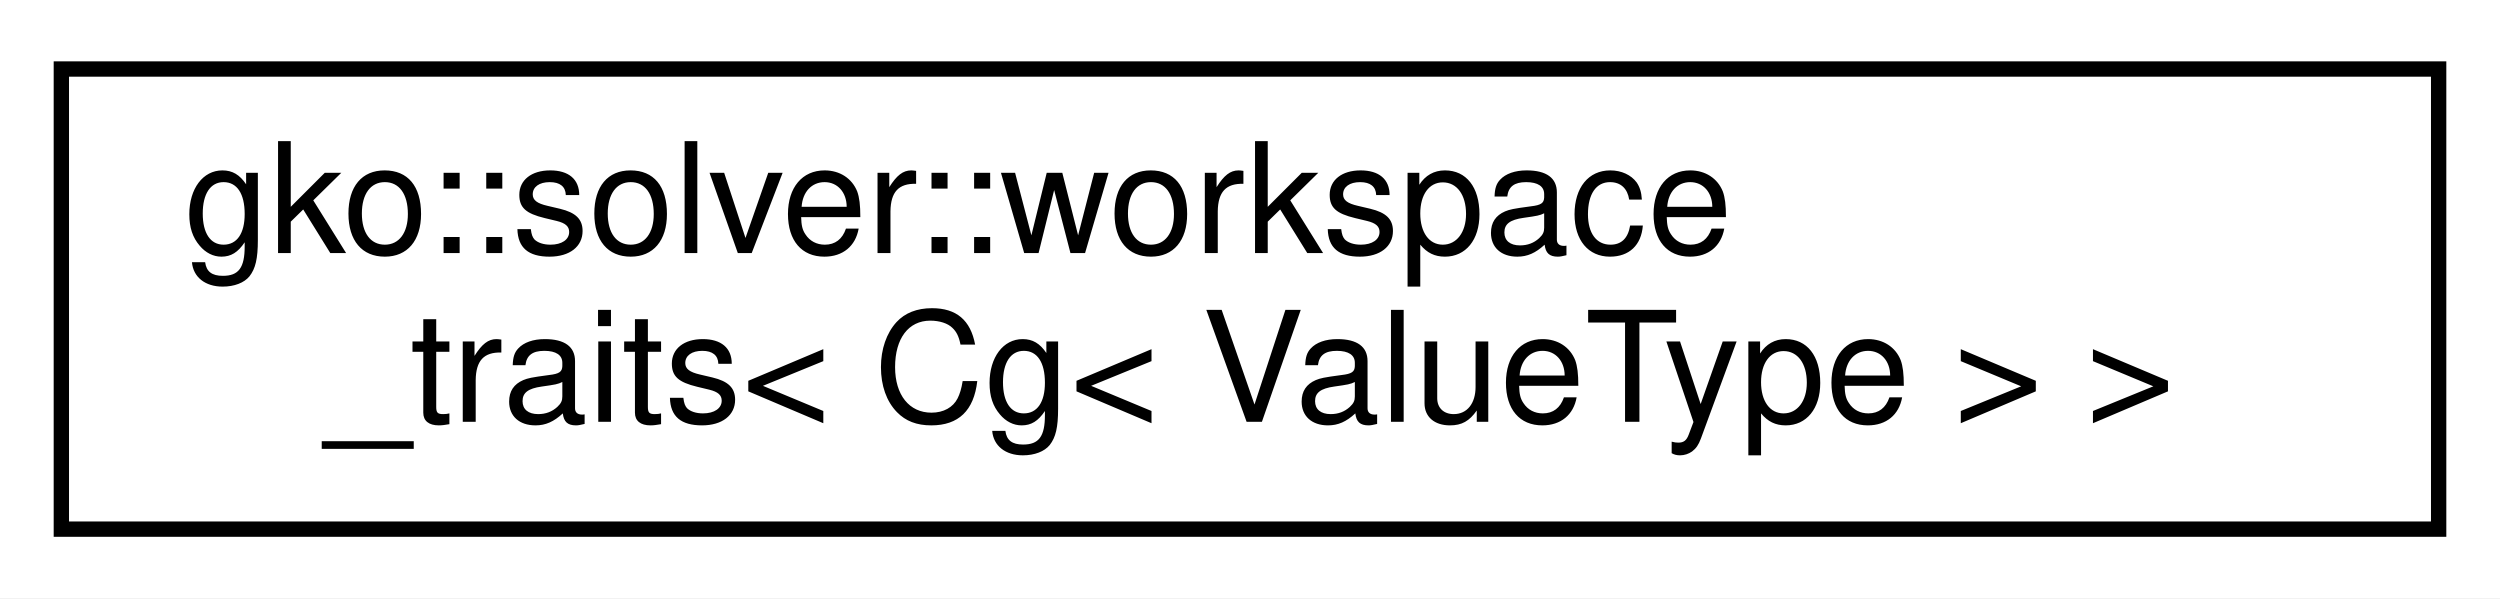
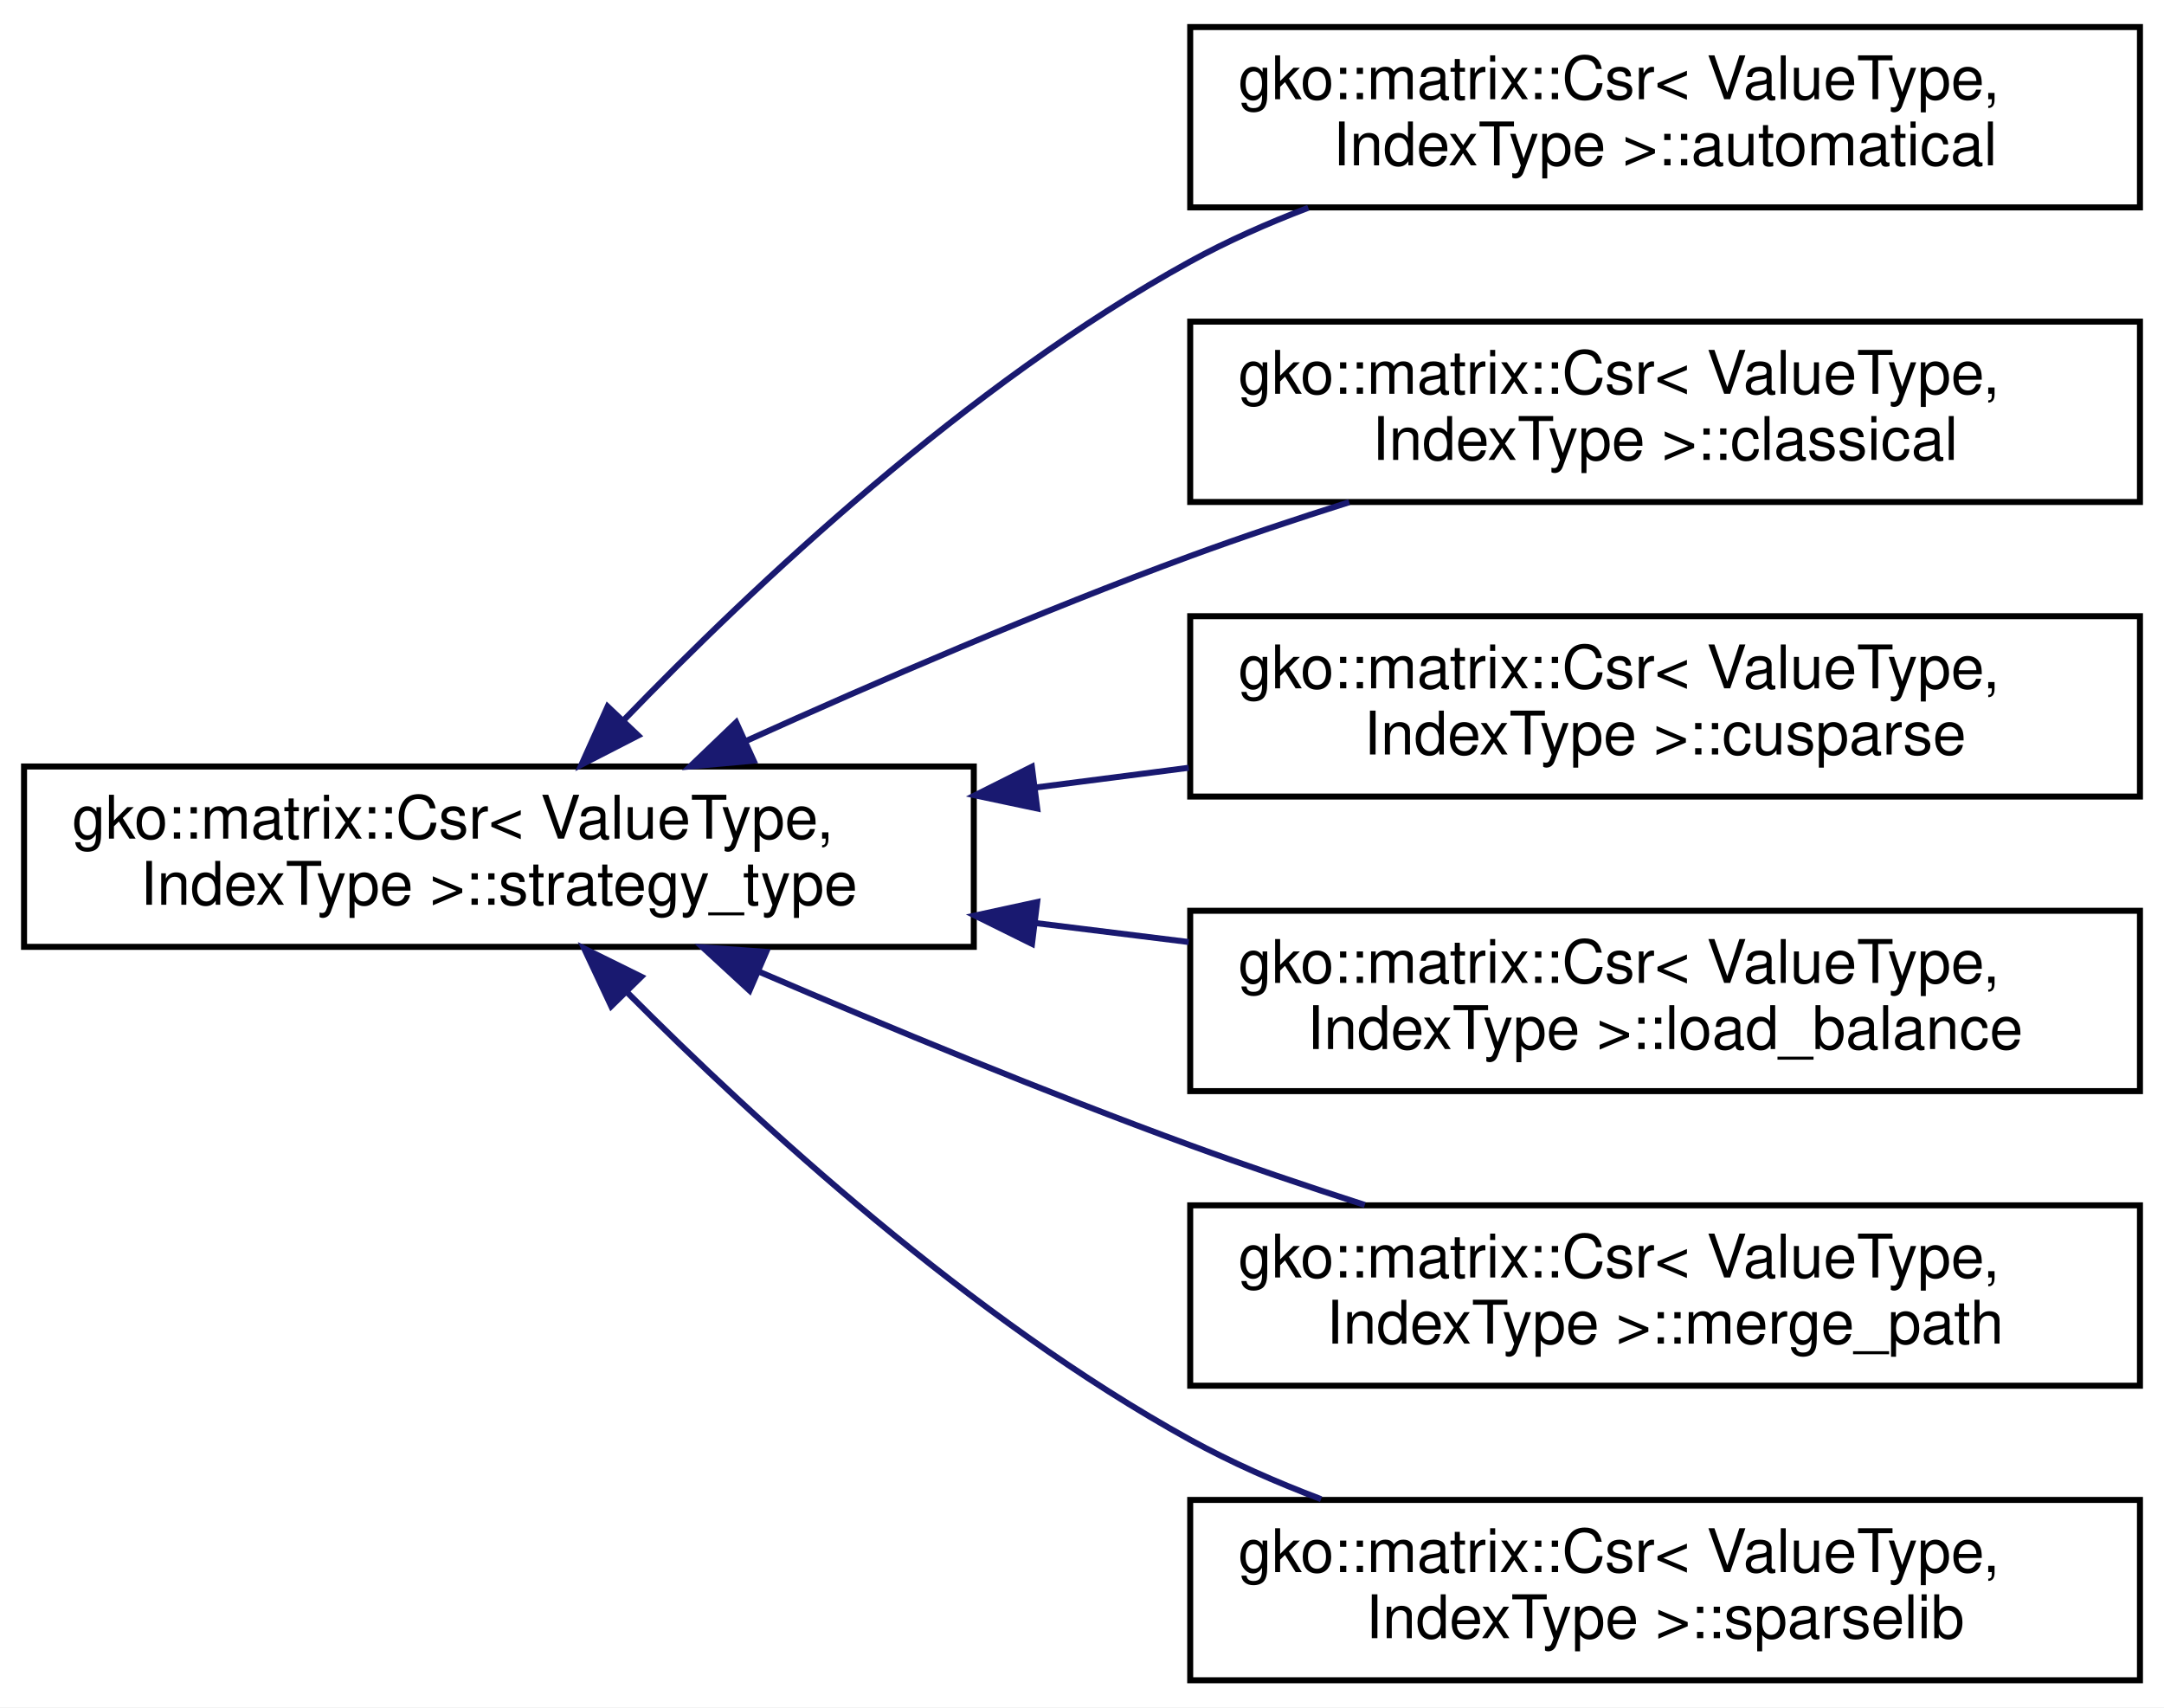
- <svg xmlns="http://www.w3.org/2000/svg" xmlns:xlink="http://www.w3.org/1999/xlink" width="163pt" height="39pt" viewBox="0.00 0.00 163.00 39.00">
-   <g id="graph0" class="graph" transform="scale(1 1) rotate(0) translate(4 35)">
-     <polygon fill="#ffffff" stroke="transparent" points="-4,4 -4,-35 159,-35 159,4 -4,4" />
+ <svg xmlns="http://www.w3.org/2000/svg" xmlns:xlink="http://www.w3.org/1999/xlink" width="360pt" height="284pt" viewBox="0.00 0.00 360.00 284.00">
+   <g id="graph0" class="graph" transform="scale(1 1) rotate(0) translate(4 280)">
+     <polygon fill="#ffffff" stroke="transparent" points="-4,4 -4,-280 356,-280 356,4 -4,4" />
    <g id="node1" class="node">
      <g id="a_node1">
-         <a xlink:href="structgko_1_1solver_1_1workspace__traits_3_01Cg_3_01ValueType_01_4_01_4.html" target="_top" xlink:title=" ">
-           <polygon fill="#ffffff" stroke="#000000" points="0,-.5 0,-30.5 155,-30.5 155,-.5 0,-.5" />
-           <text text-anchor="start" x="8" y="-18.5" font-family="Helvetica,sans-Serif" font-size="10.00" fill="#000000">gko::solver::workspace</text>
-           <text text-anchor="middle" x="77.5" y="-7.5" font-family="Helvetica,sans-Serif" font-size="10.00" fill="#000000">_traits&lt; Cg&lt; ValueType &gt; &gt;</text>
+         <a xlink:href="classgko_1_1matrix_1_1Csr_1_1strategy__type.html" target="_top" xlink:title="strategy_type is to decide how to set the csr algorithm.">
+           <polygon fill="#ffffff" stroke="#000000" points="0,-122.5 0,-152.5 158,-152.5 158,-122.5 0,-122.5" />
+           <text text-anchor="start" x="8" y="-140.5" font-family="Helvetica,sans-Serif" font-size="10.00" fill="#000000">gko::matrix::Csr&lt; ValueType,</text>
+           <text text-anchor="middle" x="79" y="-129.5" font-family="Helvetica,sans-Serif" font-size="10.00" fill="#000000"> IndexType &gt;::strategy_type</text>
        </a>
      </g>
    </g>
+     <g id="node2" class="node">
+       <g id="a_node2">
+         <a xlink:href="classgko_1_1matrix_1_1Csr_1_1automatical.html" target="_top" xlink:title=" ">
+           <polygon fill="#ffffff" stroke="#000000" points="194,-245.5 194,-275.5 352,-275.5 352,-245.5 194,-245.5" />
+           <text text-anchor="start" x="202" y="-263.5" font-family="Helvetica,sans-Serif" font-size="10.00" fill="#000000">gko::matrix::Csr&lt; ValueType,</text>
+           <text text-anchor="middle" x="273" y="-252.5" font-family="Helvetica,sans-Serif" font-size="10.00" fill="#000000"> IndexType &gt;::automatical</text>
+         </a>
+       </g>
+     </g>
+     <g id="edge1" class="edge">
+       <path fill="none" stroke="#191970" d="M99.757,-160.204C121.324,-182.542 157.039,-216.171 194,-236.5 200.154,-239.885 206.847,-242.853 213.646,-245.441" />
+       <polygon fill="#191970" stroke="#191970" points="102.163,-157.655 92.739,-152.814 97.087,-162.475 102.163,-157.655" />
+     </g>
+     <g id="node3" class="node">
+       <g id="a_node3">
+         <a xlink:href="classgko_1_1matrix_1_1Csr_1_1classical.html" target="_top" xlink:title="classical is a strategy_type which uses the same number of threads on each row.">
+           <polygon fill="#ffffff" stroke="#000000" points="194,-196.5 194,-226.5 352,-226.5 352,-196.5 194,-196.5" />
+           <text text-anchor="start" x="202" y="-214.5" font-family="Helvetica,sans-Serif" font-size="10.00" fill="#000000">gko::matrix::Csr&lt; ValueType,</text>
+           <text text-anchor="middle" x="273" y="-203.5" font-family="Helvetica,sans-Serif" font-size="10.00" fill="#000000"> IndexType &gt;::classical</text>
+         </a>
+       </g>
+     </g>
+     <g id="edge2" class="edge">
+       <path fill="none" stroke="#191970" d="M120.076,-156.73C141.808,-166.553 169.083,-178.333 194,-187.5 202.475,-190.618 211.563,-193.655 220.45,-196.462" />
+       <polygon fill="#191970" stroke="#191970" points="121.37,-153.473 110.818,-152.512 118.468,-159.843 121.37,-153.473" />
+     </g>
+     <g id="node4" class="node">
+       <g id="a_node4">
+         <a xlink:href="classgko_1_1matrix_1_1Csr_1_1cusparse.html" target="_top" xlink:title="cusparse is a strategy_type which uses the sparselib csr.">
+           <polygon fill="#ffffff" stroke="#000000" points="194,-147.5 194,-177.5 352,-177.5 352,-147.5 194,-147.5" />
+           <text text-anchor="start" x="202" y="-165.5" font-family="Helvetica,sans-Serif" font-size="10.00" fill="#000000">gko::matrix::Csr&lt; ValueType,</text>
+           <text text-anchor="middle" x="273" y="-154.5" font-family="Helvetica,sans-Serif" font-size="10.00" fill="#000000"> IndexType &gt;::cusparse</text>
+         </a>
+       </g>
+     </g>
+     <g id="edge3" class="edge">
+       <path fill="none" stroke="#191970" d="M168.157,-148.989C176.696,-150.09 185.317,-151.201 193.752,-152.288" />
+       <polygon fill="#191970" stroke="#191970" points="168.552,-145.511 158.187,-147.704 167.658,-152.454 168.552,-145.511" />
+     </g>
+     <g id="node5" class="node">
+       <g id="a_node5">
+         <a xlink:href="classgko_1_1matrix_1_1Csr_1_1load__balance.html" target="_top" xlink:title="load_balance is a strategy_type which uses the load balance algorithm.">
+           <polygon fill="#ffffff" stroke="#000000" points="194,-98.5 194,-128.5 352,-128.5 352,-98.5 194,-98.5" />
+           <text text-anchor="start" x="202" y="-116.5" font-family="Helvetica,sans-Serif" font-size="10.00" fill="#000000">gko::matrix::Csr&lt; ValueType,</text>
+           <text text-anchor="middle" x="273" y="-105.5" font-family="Helvetica,sans-Serif" font-size="10.00" fill="#000000"> IndexType &gt;::load_balance</text>
+         </a>
+       </g>
+     </g>
+     <g id="edge4" class="edge">
+       <path fill="none" stroke="#191970" d="M168.157,-126.47C176.696,-125.414 185.317,-124.347 193.752,-123.304" />
+       <polygon fill="#191970" stroke="#191970" points="167.682,-123.002 158.187,-127.704 168.541,-129.949 167.682,-123.002" />
+     </g>
+     <g id="node6" class="node">
+       <g id="a_node6">
+         <a xlink:href="classgko_1_1matrix_1_1Csr_1_1merge__path.html" target="_top" xlink:title="merge_path is a strategy_type which uses the merge_path algorithm.">
+           <polygon fill="#ffffff" stroke="#000000" points="194,-49.5 194,-79.5 352,-79.5 352,-49.5 194,-49.5" />
+           <text text-anchor="start" x="202" y="-67.5" font-family="Helvetica,sans-Serif" font-size="10.00" fill="#000000">gko::matrix::Csr&lt; ValueType,</text>
+           <text text-anchor="middle" x="273" y="-56.5" font-family="Helvetica,sans-Serif" font-size="10.00" fill="#000000"> IndexType &gt;::merge_path</text>
+         </a>
+       </g>
+     </g>
+     <g id="edge5" class="edge">
+       <path fill="none" stroke="#191970" d="M122.36,-118.33C143.749,-109.149 170.04,-98.272 194,-89.5 203.321,-86.088 213.357,-82.698 223.044,-79.568" />
+       <polygon fill="#191970" stroke="#191970" points="120.695,-115.236 112.903,-122.415 123.472,-121.662 120.695,-115.236" />
+     </g>
+     <g id="node7" class="node">
+       <g id="a_node7">
+         <a xlink:href="classgko_1_1matrix_1_1Csr_1_1sparselib.html" target="_top" xlink:title="sparselib is a strategy_type which uses the sparselib csr.">
+           <polygon fill="#ffffff" stroke="#000000" points="194,-.5 194,-30.5 352,-30.5 352,-.5 194,-.5" />
+           <text text-anchor="start" x="202" y="-18.5" font-family="Helvetica,sans-Serif" font-size="10.00" fill="#000000">gko::matrix::Csr&lt; ValueType,</text>
+           <text text-anchor="middle" x="273" y="-7.5" font-family="Helvetica,sans-Serif" font-size="10.00" fill="#000000"> IndexType &gt;::sparselib</text>
+         </a>
+       </g>
+     </g>
+     <g id="edge6" class="edge">
+       <path fill="none" stroke="#191970" d="M100.26,-115C121.972,-93.199 157.574,-60.569 194,-40.5 200.804,-36.751 208.252,-33.472 215.771,-30.63" />
+       <polygon fill="#191970" stroke="#191970" points="97.682,-112.63 93.181,-122.221 102.681,-117.53 97.682,-112.63" />
+     </g>
  </g>
</svg>
